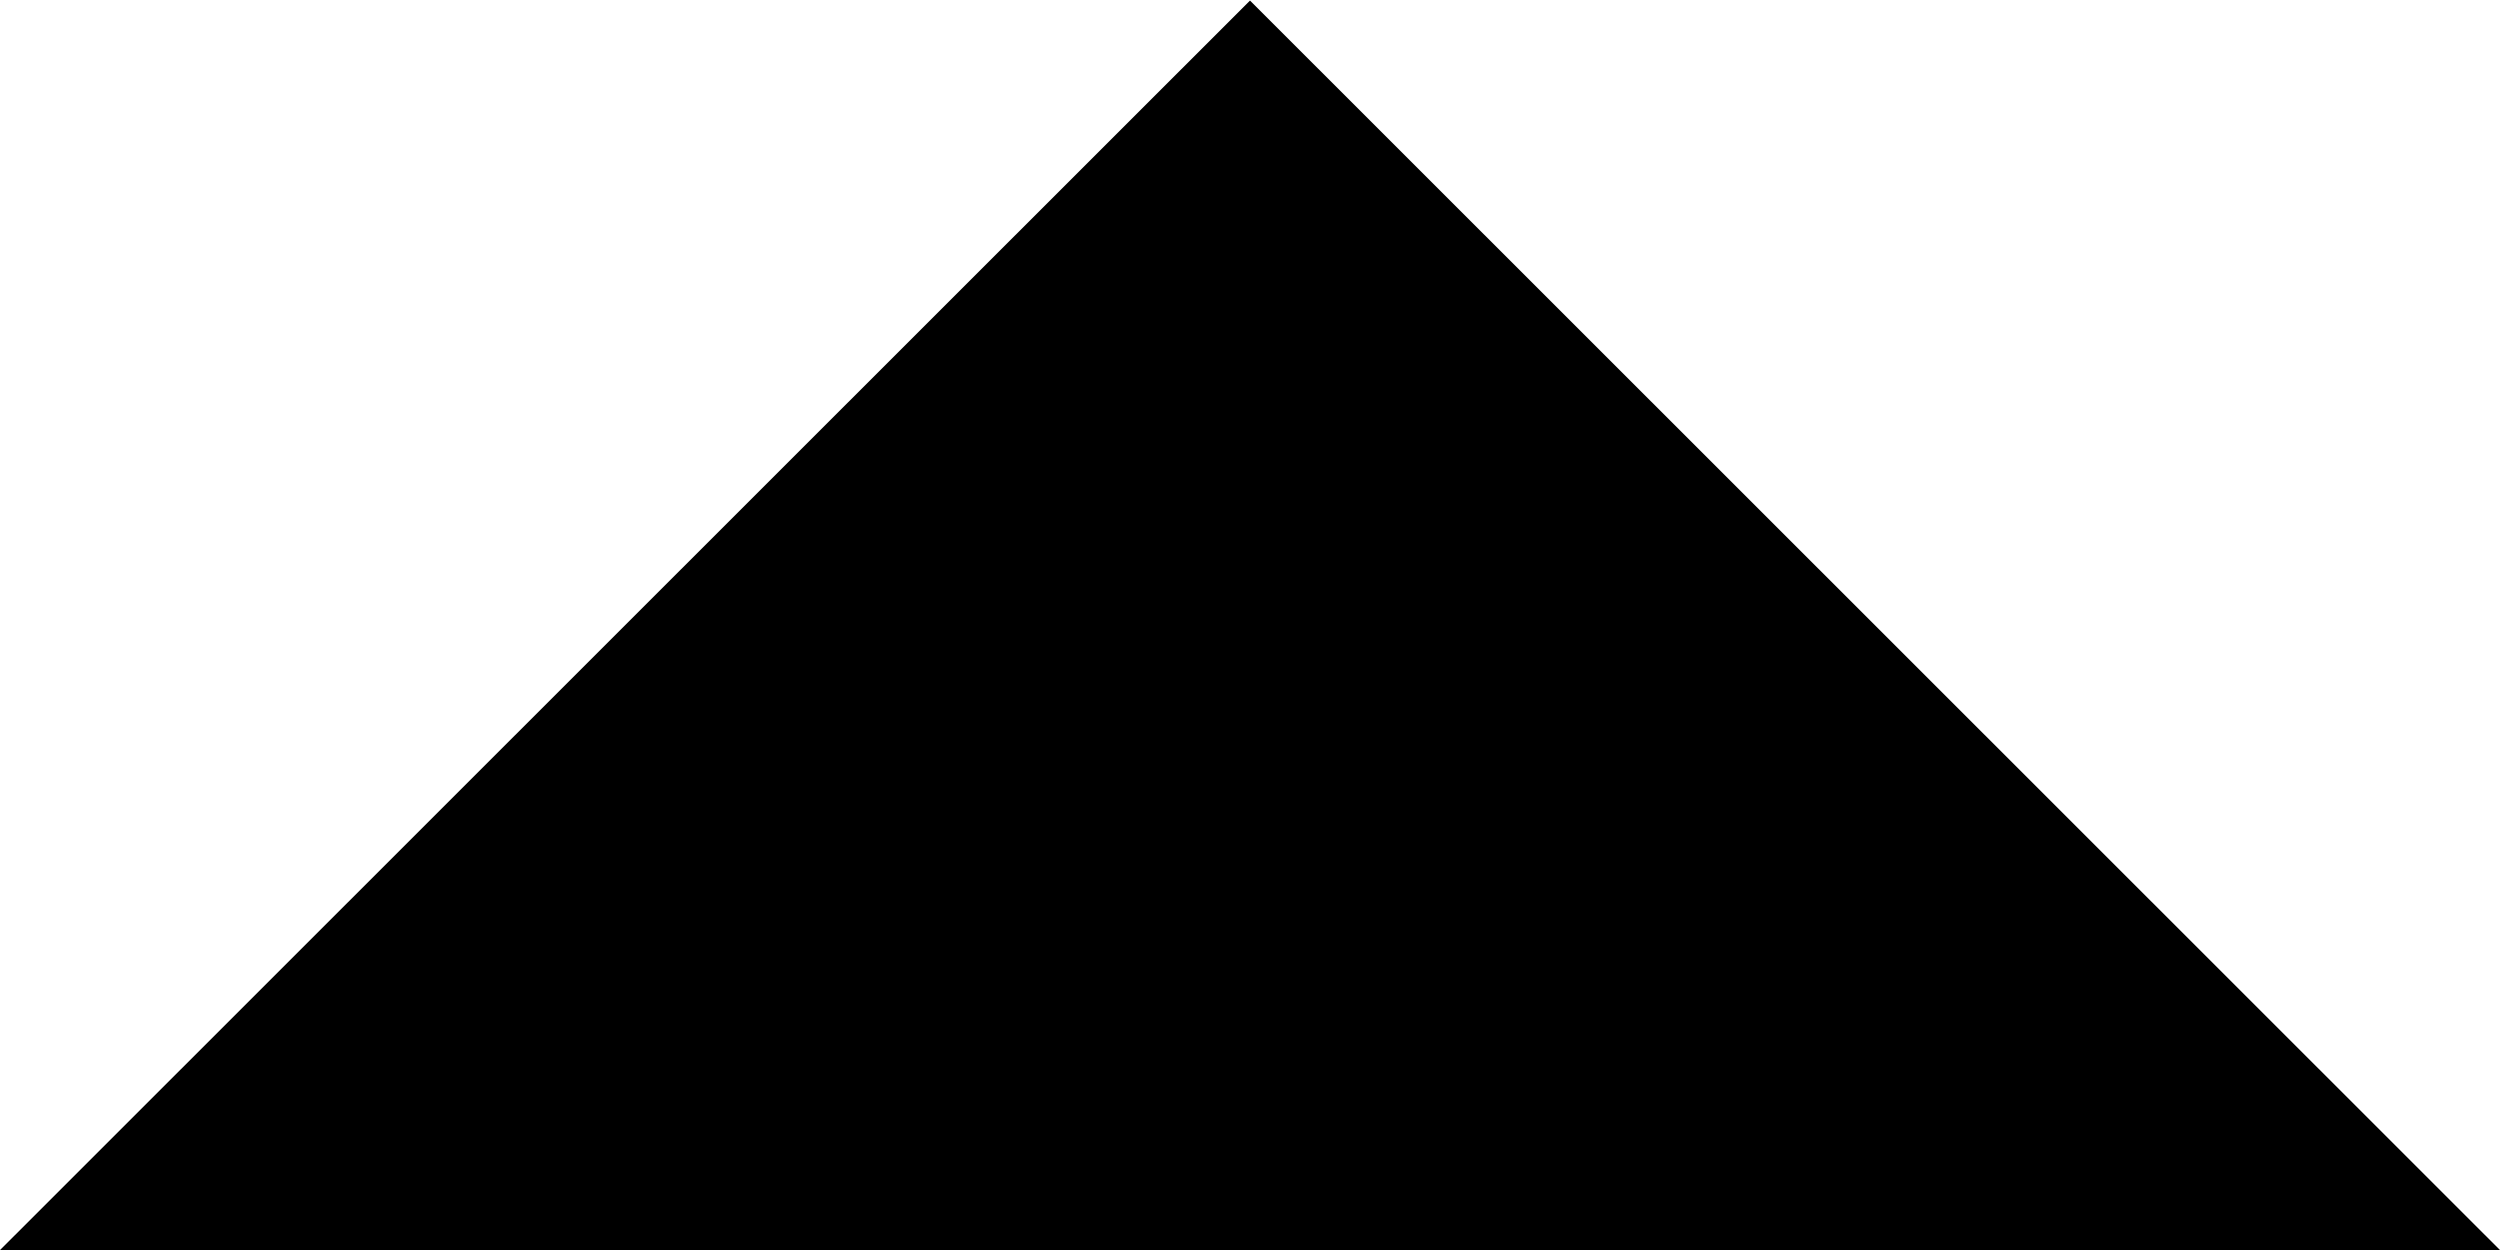
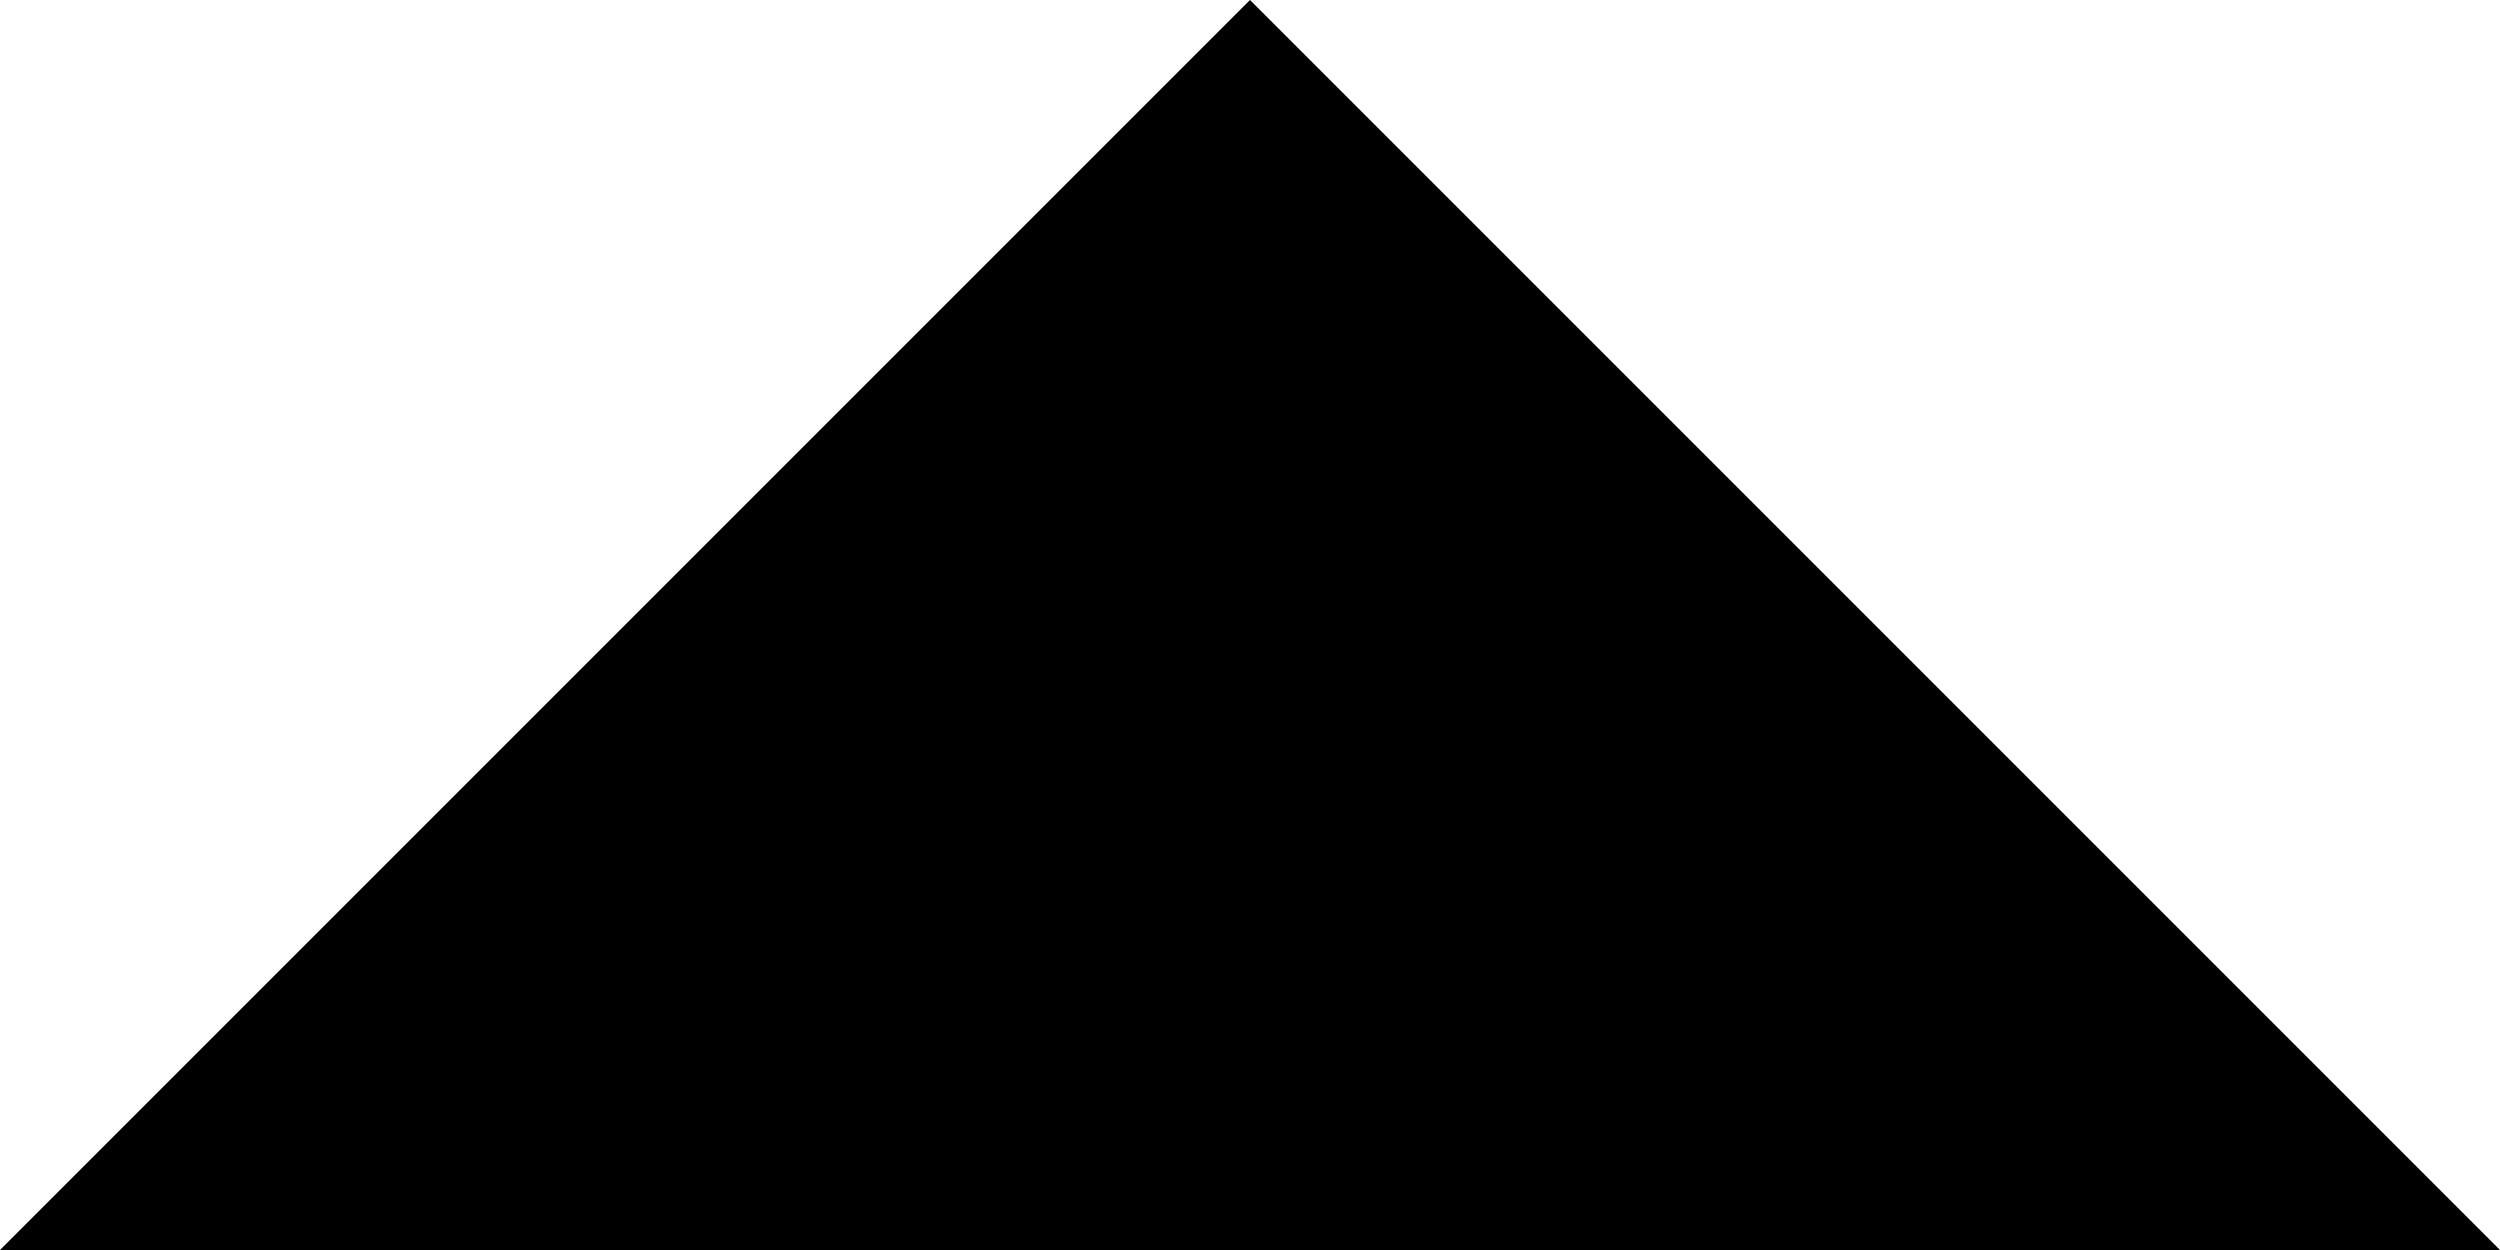
- <svg xmlns="http://www.w3.org/2000/svg" width="10px" height="5px" viewBox="0 0 10 5" version="1.1">
-   <defs />
-   <g id="caret--up" stroke="none" stroke-width="1" fill="none" fill-rule="evenodd">
-     <polygon id="caret" fill="#000000" transform="translate(5, 2.501126) scale(1, -1) translate(-5, -2.501126) " points="-4.4408921e-16 0.002 5 5 10 0.002" />
-   </g>
+ <svg xmlns="http://www.w3.org/2000/svg" version="1.1" id="icon" x="0px" y="0px" width="8px" height="4px" viewBox="0 0 8 4" style="enable-background:new 0 0 8 4;" xml:space="preserve">
+   <style type="text/css">
+ 	.st0{fill:none;}
+ </style>
+   <polygon points="0,4 4,0 8,4 " />
+   <rect id="_Transparent_Rectangle_" class="st0" width="8" height="4" />
</svg>
